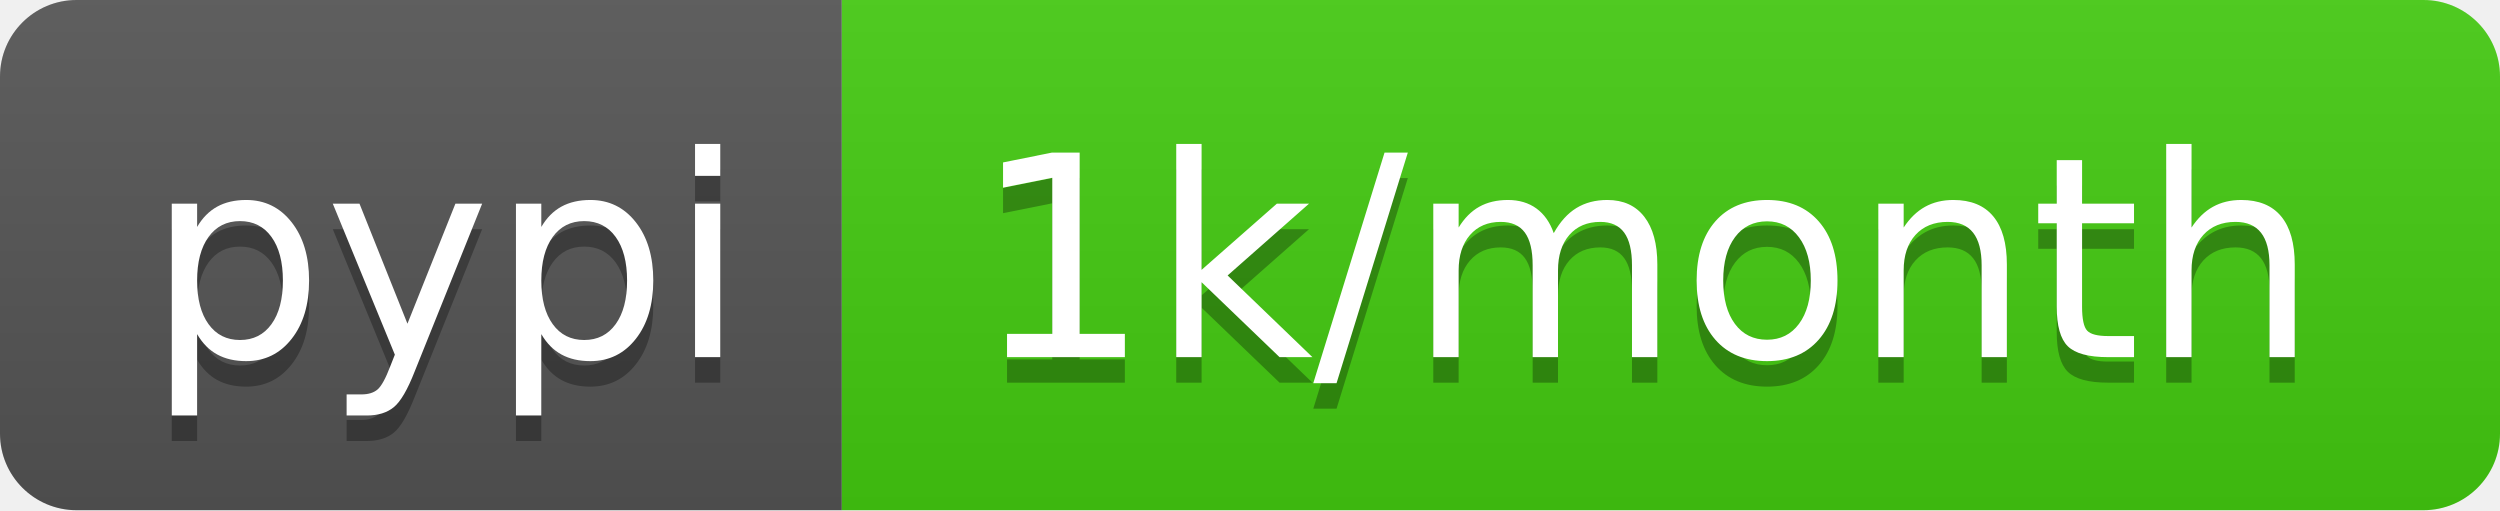
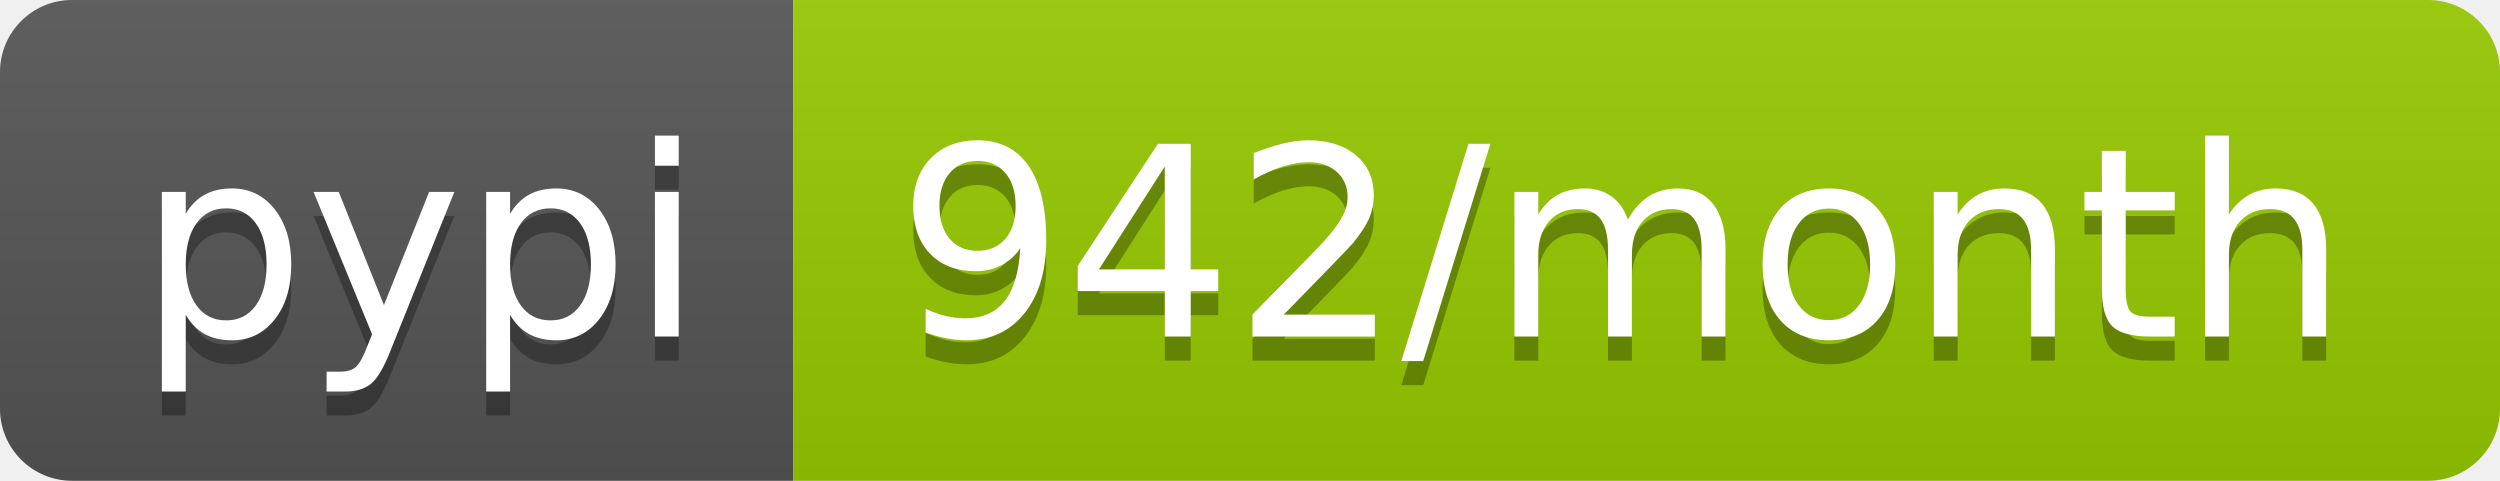
- <svg xmlns="http://www.w3.org/2000/svg" width="98" height="20" role="img" aria-label="pypi: 1k/month">
+ <svg xmlns="http://www.w3.org/2000/svg" width="104" height="20" role="img" aria-label="pypi: 942/month">
  <linearGradient id="s" x2="0" y2="100%">
    <stop offset="0" stop-color="#bbb" stop-opacity=".1" />
    <stop offset="1" stop-opacity=".1" />
  </linearGradient>
  <clipPath id="r">
-     <rect width="98" height="20" rx="3" fill="#fff" />
+     <rect width="104" height="20" rx="3" fill="#fff" />
  </clipPath>
  <g clip-path="url(#r)">
    <rect width="33" height="20" fill="#555" />
-     <rect x="33" width="65" height="20" fill="#4c1" />
-     <rect width="98" height="20" fill="url(#s)" />
+     <rect x="33" width="71" height="20" fill="#97ca00" />
+     <rect width="104" height="20" fill="url(#s)" />
  </g>
  <g fill="#fff" text-anchor="middle" font-family="Verdana,Geneva,DejaVu Sans,sans-serif" text-rendering="geometricPrecision" font-size="110">
    <text aria-hidden="true" x="175" y="150" fill="#010101" fill-opacity=".3" transform="scale(.1)" textLength="230">pypi</text>
    <text x="175" y="140" transform="scale(.1)" fill="#fff" textLength="230">pypi</text>
-     <text aria-hidden="true" x="645" y="150" fill="#010101" fill-opacity=".3" transform="scale(.1)" textLength="550">1k/month</text>
-     <text x="645" y="140" transform="scale(.1)" fill="#fff" textLength="550">1k/month</text>
+     <text aria-hidden="true" x="675" y="150" fill="#010101" fill-opacity=".3" transform="scale(.1)" textLength="610">942/month</text>
+     <text x="675" y="140" transform="scale(.1)" fill="#fff" textLength="610">942/month</text>
  </g>
</svg>
